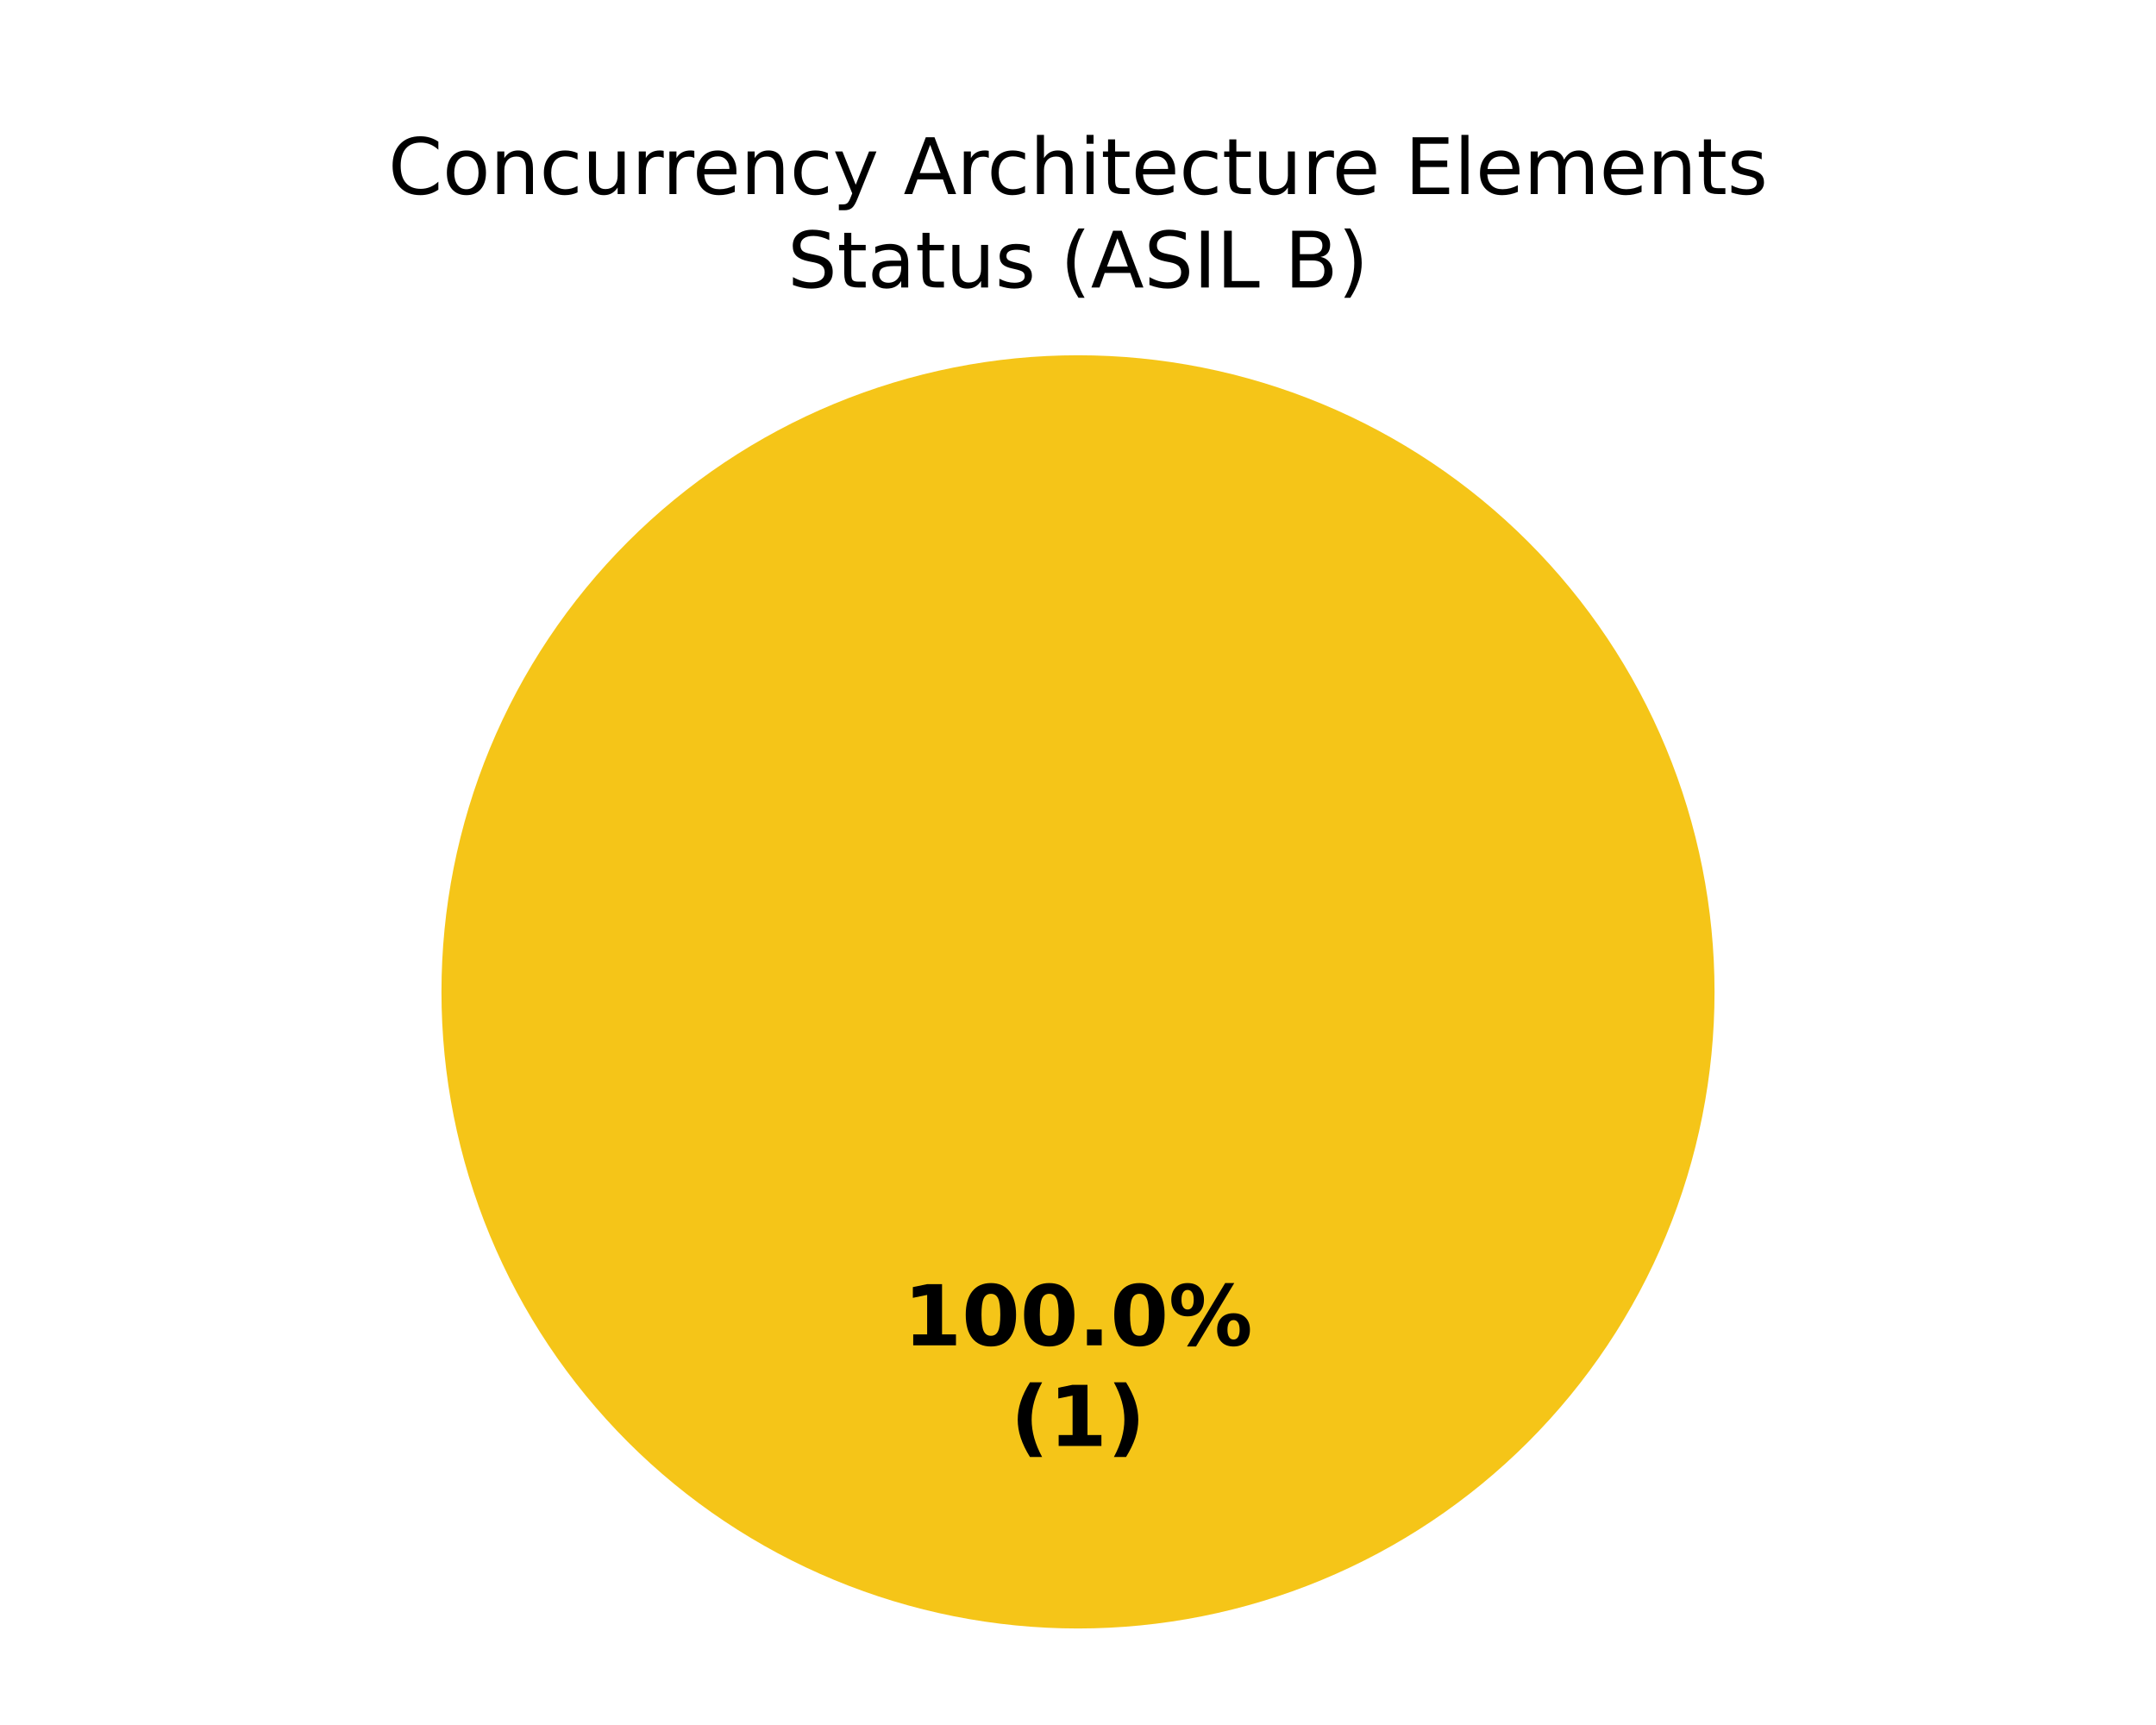
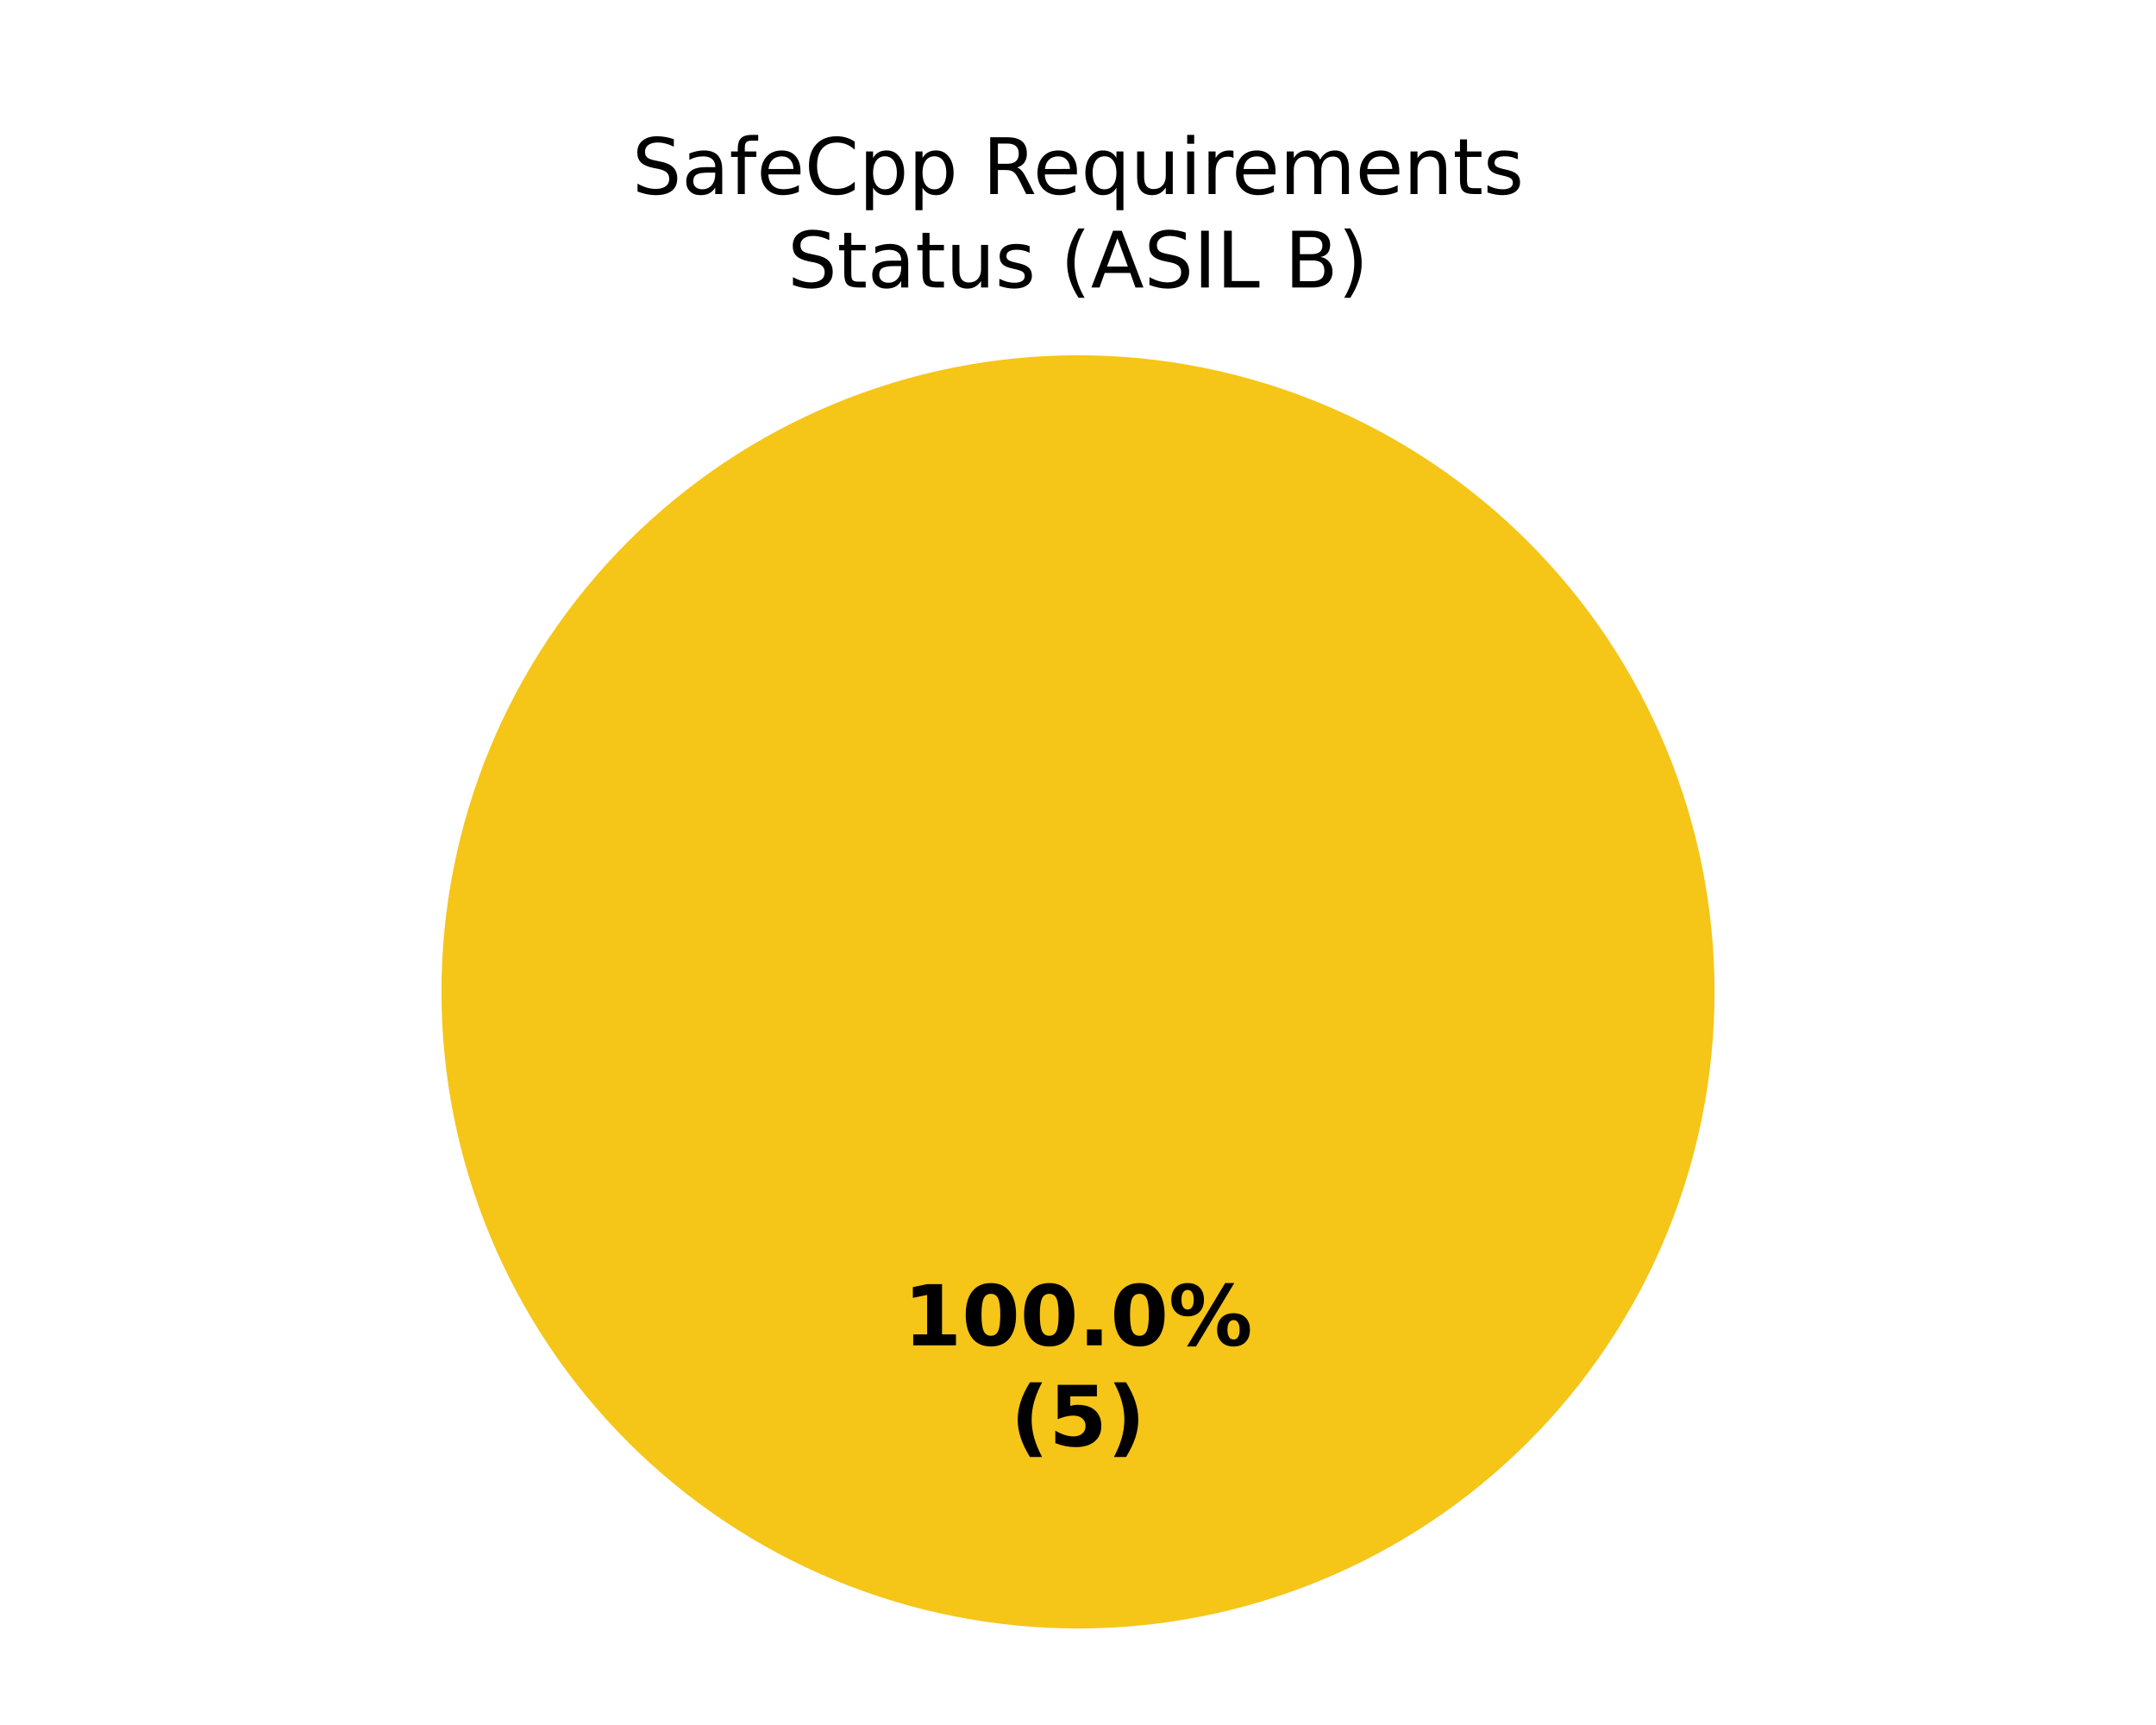
<svg xmlns="http://www.w3.org/2000/svg" xmlns:xlink="http://www.w3.org/1999/xlink" width="360pt" height="288pt" viewBox="0 0 360 288" version="1.1">
  <defs>
    <style type="text/css">*{stroke-linejoin: round; stroke-linecap: butt}</style>
  </defs>
  <g id="figure_1">
    <g id="patch_1">
      <path d="M 0 288  L 360 288  L 360 0  L 0 0  z " style="fill: #ffffff" />
    </g>
    <g id="axes_1">
      <g id="patch_2">
        <path d="M 180 59.314  C 180 59.314 180 59.314 180 59.314  L 180 165.6  z " style="fill: #37a12d" />
      </g>
      <g id="patch_3">
        <path d="M 286.286 165.6  C 286.286 151.643 283.536 137.821 278.195 124.926  C 272.854 112.031 265.025 100.314 255.155 90.445  C 245.286 80.575 233.569 72.746 220.674 67.405  C 207.779 62.064 193.957 59.314 180 59.314  C 166.043 59.314 152.221 62.064 139.326 67.405  C 126.431 72.746 114.714 80.575 104.845 90.445  C 94.975 100.314 87.146 112.031 81.805 124.926  C 76.464 137.821 73.714 151.643 73.714 165.6  C 73.714 179.557 76.464 193.379 81.805 206.274  C 87.146 219.169 94.975 230.886 104.845 240.755  C 114.714 250.625 126.431 258.454 139.326 263.795  C 152.221 269.136 166.043 271.886 180 271.886  C 193.957 271.886 207.779 269.136 220.674 263.795  C 233.569 258.454 245.286 250.625 255.155 240.755  C 265.025 230.886 272.854 219.169 278.195 206.274  C 283.536 193.379 286.286 179.557 286.286 165.6  M 180 165.6  z " style="fill: #f5c518" />
      </g>
      <g id="patch_4">
        <path d="M 180 59.314  C 180 59.314 180 59.314 180 59.314  L 180 165.6  z " style="fill: #ca2828" />
      </g>
      <g id="matplotlib.axis_1" />
      <g id="matplotlib.axis_2" />
      <g id="text_1">
        <g transform="translate(150.845 224.6068) scale(0.14 -0.14)">
          <defs>
            <path id="DejaVuSans-Bold-14" d="M 750 831  L 1813 831  L 1813 3847  L 722 3622  L 722 4441  L 1806 4666  L 2950 4666  L 2950 831  L 4013 831  L 4013 0  L 750 0  L 750 831  z " transform="scale(0.015625)" />
            <path id="DejaVuSans-Bold-13" d="M 2944 2338  Q 2944 3213 2780 3570  Q 2616 3928 2228 3928  Q 1841 3928 1675 3570  Q 1509 3213 1509 2338  Q 1509 1453 1675 1090  Q 1841 728 2228 728  Q 2613 728 2778 1090  Q 2944 1453 2944 2338  z M 4147 2328  Q 4147 1169 3647 539  Q 3147 -91 2228 -91  Q 1306 -91 806 539  Q 306 1169 306 2328  Q 306 3491 806 4120  Q 1306 4750 2228 4750  Q 3147 4750 3647 4120  Q 4147 3491 4147 2328  z " transform="scale(0.015625)" />
            <path id="DejaVuSans-Bold-11" d="M 653 1209  L 1778 1209  L 1778 0  L 653 0  L 653 1209  z " transform="scale(0.015625)" />
            <path id="DejaVuSans-Bold-8" d="M 4959 1925  Q 4738 1925 4616 1733  Q 4494 1541 4494 1184  Q 4494 825 4614 633  Q 4734 441 4959 441  Q 5184 441 5303 633  Q 5422 825 5422 1184  Q 5422 1541 5301 1733  Q 5181 1925 4959 1925  z M 4959 2450  Q 5541 2450 5875 2112  Q 6209 1775 6209 1184  Q 6209 594 5875 251  Q 5541 -91 4959 -91  Q 4378 -91 4042 251  Q 3706 594 3706 1184  Q 3706 1772 4042 2111  Q 4378 2450 4959 2450  z M 2094 -91  L 1403 -91  L 4319 4750  L 5013 4750  L 2094 -91  z M 1453 4750  Q 2034 4750 2367 4411  Q 2700 4072 2700 3481  Q 2700 2891 2367 2550  Q 2034 2209 1453 2209  Q 872 2209 539 2550  Q 206 2891 206 3481  Q 206 4072 539 4411  Q 872 4750 1453 4750  z M 1453 4225  Q 1228 4225 1106 4031  Q 984 3838 984 3481  Q 984 3122 1106 2926  Q 1228 2731 1453 2731  Q 1678 2731 1798 2926  Q 1919 3122 1919 3481  Q 1919 3838 1797 4031  Q 1675 4225 1453 4225  z " transform="scale(0.015625)" />
          </defs>
          <use xlink:href="#DejaVuSans-Bold-14" />
          <use xlink:href="#DejaVuSans-Bold-13" transform="translate(69.57812 0)" />
          <use xlink:href="#DejaVuSans-Bold-13" transform="translate(139.1562 0)" />
          <use xlink:href="#DejaVuSans-Bold-11" transform="translate(208.7344 0)" />
          <use xlink:href="#DejaVuSans-Bold-13" transform="translate(246.7188 0)" />
          <use xlink:href="#DejaVuSans-Bold-8" transform="translate(316.2969 0)" />
        </g>
        <g transform="translate(168.7311 241.4095) scale(0.14 -0.14)">
          <defs>
            <path id="DejaVuSans-Bold-b" d="M 2413 -844  L 1484 -844  Q 1006 -72 778 623  Q 550 1319 550 2003  Q 550 2688 779 3389  Q 1009 4091 1484 4856  L 2413 4856  Q 2013 4116 1813 3408  Q 1613 2700 1613 2009  Q 1613 1319 1811 609  Q 2009 -100 2413 -844  z " transform="scale(0.015625)" />
+             <path id="DejaVuSans-Bold-18" d="M 678 4666  L 3669 4666  L 3669 3781  L 1638 3781  L 1638 3059  Q 1775 3097 1914 3117  Q 2053 3138 2203 3138  Q 3056 3138 3531 2711  Q 4006 2284 4006 1522  Q 4006 766 3489 337  Q 2972 -91 2053 -91  Q 1656 -91 1267 -14  Q 878 63 494 219  L 494 1166  Q 875 947 1217 837  Q 1559 728 1863 728  Q 2300 728 2551 942  Q 2803 1156 2803 1522  Q 2803 1891 2551 2103  Q 2300 2316 1863 2316  Q 1603 2316 1309 2248  Q 1016 2181 678 2041  L 678 4666  z " transform="scale(0.015625)" />
            <path id="DejaVuSans-Bold-c" d="M 513 -844  Q 913 -100 1113 609  Q 1313 1319 1313 2009  Q 1313 2700 1113 3408  Q 913 4116 513 4856  L 1441 4856  Q 1916 4091 2145 3389  Q 2375 2688 2375 2003  Q 2375 1319 2147 623  Q 1919 -72 1441 -844  L 513 -844  z " transform="scale(0.015625)" />
          </defs>
          <use xlink:href="#DejaVuSans-Bold-b" />
-           <use xlink:href="#DejaVuSans-Bold-14" transform="translate(45.70312 0)" />
+           <use xlink:href="#DejaVuSans-Bold-18" transform="translate(45.70312 0)" />
          <use xlink:href="#DejaVuSans-Bold-c" transform="translate(115.2812 0)" />
        </g>
      </g>
      <g id="text_2">
-         <g transform="translate(64.82305 32.39746) scale(0.13 -0.13)">
+         <g transform="translate(105.5557 32.39746) scale(0.13 -0.13)">
          <defs>
+             <path id="DejaVuSans-36" d="M 3425 4513  L 3425 3897  Q 3066 4069 2747 4153  Q 2428 4238 2131 4238  Q 1616 4238 1336 4038  Q 1056 3838 1056 3469  Q 1056 3159 1242 3001  Q 1428 2844 1947 2747  L 2328 2669  Q 3034 2534 3370 2195  Q 3706 1856 3706 1288  Q 3706 609 3251 259  Q 2797 -91 1919 -91  Q 1588 -91 1214 -16  Q 841 59 441 206  L 441 856  Q 825 641 1194 531  Q 1563 422 1919 422  Q 2459 422 2753 634  Q 3047 847 3047 1241  Q 3047 1584 2836 1778  Q 2625 1972 2144 2069  L 1759 2144  Q 1053 2284 737 2584  Q 422 2884 422 3419  Q 422 4038 858 4394  Q 1294 4750 2059 4750  Q 2388 4750 2728 4690  Q 3069 4631 3425 4513  z " transform="scale(0.015625)" />
+             <path id="DejaVuSans-44" d="M 2194 1759  Q 1497 1759 1228 1600  Q 959 1441 959 1056  Q 959 750 1161 570  Q 1363 391 1709 391  Q 2188 391 2477 730  Q 2766 1069 2766 1631  L 2766 1759  L 2194 1759  z M 3341 1997  L 3341 0  L 2766 0  L 2766 531  Q 2569 213 2275 61  Q 1981 -91 1556 -91  Q 1019 -91 701 211  Q 384 513 384 1019  Q 384 1609 779 1909  Q 1175 2209 1959 2209  L 2766 2209  L 2766 2266  Q 2766 2663 2505 2880  Q 2244 3097 1772 3097  Q 1472 3097 1187 3025  Q 903 2953 641 2809  L 641 3341  Q 956 3463 1253 3523  Q 1550 3584 1831 3584  Q 2591 3584 2966 3190  Q 3341 2797 3341 1997  z " transform="scale(0.015625)" />
+             <path id="DejaVuSans-49" d="M 2375 4863  L 2375 4384  L 1825 4384  Q 1516 4384 1395 4259  Q 1275 4134 1275 3809  L 1275 3500  L 2222 3500  L 2222 3053  L 1275 3053  L 1275 0  L 697 0  L 697 3053  L 147 3053  L 147 3500  L 697 3500  L 697 3744  Q 697 4328 969 4595  Q 1241 4863 1831 4863  L 2375 4863  z " transform="scale(0.015625)" />
+             <path id="DejaVuSans-48" d="M 3597 1894  L 3597 1613  L 953 1613  Q 991 1019 1311 708  Q 1631 397 2203 397  Q 2534 397 2845 478  Q 3156 559 3463 722  L 3463 178  Q 3153 47 2828 -22  Q 2503 -91 2169 -91  Q 1331 -91 842 396  Q 353 884 353 1716  Q 353 2575 817 3079  Q 1281 3584 2069 3584  Q 2775 3584 3186 3129  Q 3597 2675 3597 1894  z M 3022 2063  Q 3016 2534 2758 2815  Q 2500 3097 2075 3097  Q 1594 3097 1305 2825  Q 1016 2553 972 2059  L 3022 2063  z " transform="scale(0.015625)" />
            <path id="DejaVuSans-26" d="M 4122 4306  L 4122 3641  Q 3803 3938 3442 4084  Q 3081 4231 2675 4231  Q 1875 4231 1450 3742  Q 1025 3253 1025 2328  Q 1025 1406 1450 917  Q 1875 428 2675 428  Q 3081 428 3442 575  Q 3803 722 4122 1019  L 4122 359  Q 3791 134 3420 21  Q 3050 -91 2638 -91  Q 1578 -91 968 557  Q 359 1206 359 2328  Q 359 3453 968 4101  Q 1578 4750 2638 4750  Q 3056 4750 3426 4639  Q 3797 4528 4122 4306  z " transform="scale(0.015625)" />
-             <path id="DejaVuSans-52" d="M 1959 3097  Q 1497 3097 1228 2736  Q 959 2375 959 1747  Q 959 1119 1226 758  Q 1494 397 1959 397  Q 2419 397 2687 759  Q 2956 1122 2956 1747  Q 2956 2369 2687 2733  Q 2419 3097 1959 3097  z M 1959 3584  Q 2709 3584 3137 3096  Q 3566 2609 3566 1747  Q 3566 888 3137 398  Q 2709 -91 1959 -91  Q 1206 -91 779 398  Q 353 888 353 1747  Q 353 2609 779 3096  Q 1206 3584 1959 3584  z " transform="scale(0.015625)" />
+             <path id="DejaVuSans-53" d="M 1159 525  L 1159 -1331  L 581 -1331  L 581 3500  L 1159 3500  L 1159 2969  Q 1341 3281 1617 3432  Q 1894 3584 2278 3584  Q 2916 3584 3314 3078  Q 3713 2572 3713 1747  Q 3713 922 3314 415  Q 2916 -91 2278 -91  Q 1894 -91 1617 61  Q 1341 213 1159 525  z M 3116 1747  Q 3116 2381 2855 2742  Q 2594 3103 2138 3103  Q 1681 3103 1420 2742  Q 1159 2381 1159 1747  Q 1159 1113 1420 752  Q 1681 391 2138 391  Q 2594 391 2855 752  Q 3116 1113 3116 1747  z " transform="scale(0.015625)" />
+             <path id="DejaVuSans-3" transform="scale(0.015625)" />
+             <path id="DejaVuSans-35" d="M 2841 2188  Q 3044 2119 3236 1894  Q 3428 1669 3622 1275  L 4263 0  L 3584 0  L 2988 1197  Q 2756 1666 2539 1819  Q 2322 1972 1947 1972  L 1259 1972  L 1259 0  L 628 0  L 628 4666  L 2053 4666  Q 2853 4666 3247 4331  Q 3641 3997 3641 3322  Q 3641 2881 3436 2590  Q 3231 2300 2841 2188  z M 1259 4147  L 1259 2491  L 2053 2491  Q 2509 2491 2742 2702  Q 2975 2913 2975 3322  Q 2975 3731 2742 3939  Q 2509 4147 2053 4147  L 1259 4147  z " transform="scale(0.015625)" />
+             <path id="DejaVuSans-54" d="M 947 1747  Q 947 1113 1208 752  Q 1469 391 1925 391  Q 2381 391 2643 752  Q 2906 1113 2906 1747  Q 2906 2381 2643 2742  Q 2381 3103 1925 3103  Q 1469 3103 1208 2742  Q 947 2381 947 1747  z M 2906 525  Q 2725 213 2448 61  Q 2172 -91 1784 -91  Q 1150 -91 751 415  Q 353 922 353 1747  Q 353 2572 751 3078  Q 1150 3584 1784 3584  Q 2172 3584 2448 3432  Q 2725 3281 2906 2969  L 2906 3500  L 3481 3500  L 3481 -1331  L 2906 -1331  L 2906 525  z " transform="scale(0.015625)" />
+             <path id="DejaVuSans-58" d="M 544 1381  L 544 3500  L 1119 3500  L 1119 1403  Q 1119 906 1312 657  Q 1506 409 1894 409  Q 2359 409 2629 706  Q 2900 1003 2900 1516  L 2900 3500  L 3475 3500  L 3475 0  L 2900 0  L 2900 538  Q 2691 219 2414 64  Q 2138 -91 1772 -91  Q 1169 -91 856 284  Q 544 659 544 1381  z M 1991 3584  L 1991 3584  z " transform="scale(0.015625)" />
+             <path id="DejaVuSans-4c" d="M 603 3500  L 1178 3500  L 1178 0  L 603 0  L 603 3500  z M 603 4863  L 1178 4863  L 1178 4134  L 603 4134  L 603 4863  z " transform="scale(0.015625)" />
+             <path id="DejaVuSans-55" d="M 2631 2963  Q 2534 3019 2420 3045  Q 2306 3072 2169 3072  Q 1681 3072 1420 2755  Q 1159 2438 1159 1844  L 1159 0  L 581 0  L 581 3500  L 1159 3500  L 1159 2956  Q 1341 3275 1631 3429  Q 1922 3584 2338 3584  Q 2397 3584 2469 3576  Q 2541 3569 2628 3553  L 2631 2963  z " transform="scale(0.015625)" />
+             <path id="DejaVuSans-50" d="M 3328 2828  Q 3544 3216 3844 3400  Q 4144 3584 4550 3584  Q 5097 3584 5394 3201  Q 5691 2819 5691 2113  L 5691 0  L 5113 0  L 5113 2094  Q 5113 2597 4934 2840  Q 4756 3084 4391 3084  Q 3944 3084 3684 2787  Q 3425 2491 3425 1978  L 3425 0  L 2847 0  L 2847 2094  Q 2847 2600 2669 2842  Q 2491 3084 2119 3084  Q 1678 3084 1418 2786  Q 1159 2488 1159 1978  L 1159 0  L 581 0  L 581 3500  L 1159 3500  L 1159 2956  Q 1356 3278 1631 3431  Q 1906 3584 2284 3584  Q 2666 3584 2933 3390  Q 3200 3197 3328 2828  z " transform="scale(0.015625)" />
            <path id="DejaVuSans-51" d="M 3513 2113  L 3513 0  L 2938 0  L 2938 2094  Q 2938 2591 2744 2837  Q 2550 3084 2163 3084  Q 1697 3084 1428 2787  Q 1159 2491 1159 1978  L 1159 0  L 581 0  L 581 3500  L 1159 3500  L 1159 2956  Q 1366 3272 1645 3428  Q 1925 3584 2291 3584  Q 2894 3584 3203 3211  Q 3513 2838 3513 2113  z " transform="scale(0.015625)" />
-             <path id="DejaVuSans-46" d="M 3122 3366  L 3122 2828  Q 2878 2963 2633 3030  Q 2388 3097 2138 3097  Q 1578 3097 1268 2742  Q 959 2388 959 1747  Q 959 1106 1268 751  Q 1578 397 2138 397  Q 2388 397 2633 464  Q 2878 531 3122 666  L 3122 134  Q 2881 22 2623 -34  Q 2366 -91 2075 -91  Q 1284 -91 818 406  Q 353 903 353 1747  Q 353 2603 823 3093  Q 1294 3584 2113 3584  Q 2378 3584 2631 3529  Q 2884 3475 3122 3366  z " transform="scale(0.015625)" />
-             <path id="DejaVuSans-58" d="M 544 1381  L 544 3500  L 1119 3500  L 1119 1403  Q 1119 906 1312 657  Q 1506 409 1894 409  Q 2359 409 2629 706  Q 2900 1003 2900 1516  L 2900 3500  L 3475 3500  L 3475 0  L 2900 0  L 2900 538  Q 2691 219 2414 64  Q 2138 -91 1772 -91  Q 1169 -91 856 284  Q 544 659 544 1381  z M 1991 3584  L 1991 3584  z " transform="scale(0.015625)" />
-             <path id="DejaVuSans-55" d="M 2631 2963  Q 2534 3019 2420 3045  Q 2306 3072 2169 3072  Q 1681 3072 1420 2755  Q 1159 2438 1159 1844  L 1159 0  L 581 0  L 581 3500  L 1159 3500  L 1159 2956  Q 1341 3275 1631 3429  Q 1922 3584 2338 3584  Q 2397 3584 2469 3576  Q 2541 3569 2628 3553  L 2631 2963  z " transform="scale(0.015625)" />
-             <path id="DejaVuSans-48" d="M 3597 1894  L 3597 1613  L 953 1613  Q 991 1019 1311 708  Q 1631 397 2203 397  Q 2534 397 2845 478  Q 3156 559 3463 722  L 3463 178  Q 3153 47 2828 -22  Q 2503 -91 2169 -91  Q 1331 -91 842 396  Q 353 884 353 1716  Q 353 2575 817 3079  Q 1281 3584 2069 3584  Q 2775 3584 3186 3129  Q 3597 2675 3597 1894  z M 3022 2063  Q 3016 2534 2758 2815  Q 2500 3097 2075 3097  Q 1594 3097 1305 2825  Q 1016 2553 972 2059  L 3022 2063  z " transform="scale(0.015625)" />
-             <path id="DejaVuSans-5c" d="M 2059 -325  Q 1816 -950 1584 -1140  Q 1353 -1331 966 -1331  L 506 -1331  L 506 -850  L 844 -850  Q 1081 -850 1212 -737  Q 1344 -625 1503 -206  L 1606 56  L 191 3500  L 800 3500  L 1894 763  L 2988 3500  L 3597 3500  L 2059 -325  z " transform="scale(0.015625)" />
-             <path id="DejaVuSans-3" transform="scale(0.015625)" />
-             <path id="DejaVuSans-24" d="M 2188 4044  L 1331 1722  L 3047 1722  L 2188 4044  z M 1831 4666  L 2547 4666  L 4325 0  L 3669 0  L 3244 1197  L 1141 1197  L 716 0  L 50 0  L 1831 4666  z " transform="scale(0.015625)" />
-             <path id="DejaVuSans-4b" d="M 3513 2113  L 3513 0  L 2938 0  L 2938 2094  Q 2938 2591 2744 2837  Q 2550 3084 2163 3084  Q 1697 3084 1428 2787  Q 1159 2491 1159 1978  L 1159 0  L 581 0  L 581 4863  L 1159 4863  L 1159 2956  Q 1366 3272 1645 3428  Q 1925 3584 2291 3584  Q 2894 3584 3203 3211  Q 3513 2838 3513 2113  z " transform="scale(0.015625)" />
-             <path id="DejaVuSans-4c" d="M 603 3500  L 1178 3500  L 1178 0  L 603 0  L 603 3500  z M 603 4863  L 1178 4863  L 1178 4134  L 603 4134  L 603 4863  z " transform="scale(0.015625)" />
            <path id="DejaVuSans-57" d="M 1172 4494  L 1172 3500  L 2356 3500  L 2356 3053  L 1172 3053  L 1172 1153  Q 1172 725 1289 603  Q 1406 481 1766 481  L 2356 481  L 2356 0  L 1766 0  Q 1100 0 847 248  Q 594 497 594 1153  L 594 3053  L 172 3053  L 172 3500  L 594 3500  L 594 4494  L 1172 4494  z " transform="scale(0.015625)" />
-             <path id="DejaVuSans-28" d="M 628 4666  L 3578 4666  L 3578 4134  L 1259 4134  L 1259 2753  L 3481 2753  L 3481 2222  L 1259 2222  L 1259 531  L 3634 531  L 3634 0  L 628 0  L 628 4666  z " transform="scale(0.015625)" />
-             <path id="DejaVuSans-4f" d="M 603 4863  L 1178 4863  L 1178 0  L 603 0  L 603 4863  z " transform="scale(0.015625)" />
-             <path id="DejaVuSans-50" d="M 3328 2828  Q 3544 3216 3844 3400  Q 4144 3584 4550 3584  Q 5097 3584 5394 3201  Q 5691 2819 5691 2113  L 5691 0  L 5113 0  L 5113 2094  Q 5113 2597 4934 2840  Q 4756 3084 4391 3084  Q 3944 3084 3684 2787  Q 3425 2491 3425 1978  L 3425 0  L 2847 0  L 2847 2094  Q 2847 2600 2669 2842  Q 2491 3084 2119 3084  Q 1678 3084 1418 2786  Q 1159 2488 1159 1978  L 1159 0  L 581 0  L 581 3500  L 1159 3500  L 1159 2956  Q 1356 3278 1631 3431  Q 1906 3584 2284 3584  Q 2666 3584 2933 3390  Q 3200 3197 3328 2828  z " transform="scale(0.015625)" />
            <path id="DejaVuSans-56" d="M 2834 3397  L 2834 2853  Q 2591 2978 2328 3040  Q 2066 3103 1784 3103  Q 1356 3103 1142 2972  Q 928 2841 928 2578  Q 928 2378 1081 2264  Q 1234 2150 1697 2047  L 1894 2003  Q 2506 1872 2764 1633  Q 3022 1394 3022 966  Q 3022 478 2636 193  Q 2250 -91 1575 -91  Q 1294 -91 989 -36  Q 684 19 347 128  L 347 722  Q 666 556 975 473  Q 1284 391 1588 391  Q 1994 391 2212 530  Q 2431 669 2431 922  Q 2431 1156 2273 1281  Q 2116 1406 1581 1522  L 1381 1569  Q 847 1681 609 1914  Q 372 2147 372 2553  Q 372 3047 722 3315  Q 1072 3584 1716 3584  Q 2034 3584 2315 3537  Q 2597 3491 2834 3397  z " transform="scale(0.015625)" />
          </defs>
-           <use xlink:href="#DejaVuSans-26" />
-           <use xlink:href="#DejaVuSans-52" transform="translate(69.82812 0)" />
-           <use xlink:href="#DejaVuSans-51" transform="translate(131.0156 0)" />
-           <use xlink:href="#DejaVuSans-46" transform="translate(194.3906 0)" />
-           <use xlink:href="#DejaVuSans-58" transform="translate(249.375 0)" />
-           <use xlink:href="#DejaVuSans-55" transform="translate(312.75 0)" />
-           <use xlink:href="#DejaVuSans-55" transform="translate(352.1094 0)" />
-           <use xlink:href="#DejaVuSans-48" transform="translate(391.0156 0)" />
-           <use xlink:href="#DejaVuSans-51" transform="translate(452.5469 0)" />
-           <use xlink:href="#DejaVuSans-46" transform="translate(515.9219 0)" />
-           <use xlink:href="#DejaVuSans-5c" transform="translate(570.9062 0)" />
-           <use xlink:href="#DejaVuSans-3" transform="translate(630.0938 0)" />
-           <use xlink:href="#DejaVuSans-24" transform="translate(661.875 0)" />
-           <use xlink:href="#DejaVuSans-55" transform="translate(730.2812 0)" />
-           <use xlink:href="#DejaVuSans-46" transform="translate(769.1875 0)" />
-           <use xlink:href="#DejaVuSans-4b" transform="translate(824.1719 0)" />
-           <use xlink:href="#DejaVuSans-4c" transform="translate(887.5469 0)" />
-           <use xlink:href="#DejaVuSans-57" transform="translate(915.3281 0)" />
-           <use xlink:href="#DejaVuSans-48" transform="translate(954.5312 0)" />
-           <use xlink:href="#DejaVuSans-46" transform="translate(1016.062 0)" />
-           <use xlink:href="#DejaVuSans-57" transform="translate(1071.047 0)" />
-           <use xlink:href="#DejaVuSans-58" transform="translate(1110.25 0)" />
-           <use xlink:href="#DejaVuSans-55" transform="translate(1173.625 0)" />
-           <use xlink:href="#DejaVuSans-48" transform="translate(1212.531 0)" />
-           <use xlink:href="#DejaVuSans-3" transform="translate(1274.062 0)" />
-           <use xlink:href="#DejaVuSans-28" transform="translate(1305.844 0)" />
-           <use xlink:href="#DejaVuSans-4f" transform="translate(1369.031 0)" />
-           <use xlink:href="#DejaVuSans-48" transform="translate(1396.812 0)" />
-           <use xlink:href="#DejaVuSans-50" transform="translate(1458.344 0)" />
-           <use xlink:href="#DejaVuSans-48" transform="translate(1555.75 0)" />
-           <use xlink:href="#DejaVuSans-51" transform="translate(1617.281 0)" />
-           <use xlink:href="#DejaVuSans-57" transform="translate(1680.656 0)" />
-           <use xlink:href="#DejaVuSans-56" transform="translate(1719.859 0)" />
+           <use xlink:href="#DejaVuSans-36" />
+           <use xlink:href="#DejaVuSans-44" transform="translate(63.48438 0)" />
+           <use xlink:href="#DejaVuSans-49" transform="translate(124.7656 0)" />
+           <use xlink:href="#DejaVuSans-48" transform="translate(159.9688 0)" />
+           <use xlink:href="#DejaVuSans-26" transform="translate(221.5 0)" />
+           <use xlink:href="#DejaVuSans-53" transform="translate(291.3281 0)" />
+           <use xlink:href="#DejaVuSans-53" transform="translate(354.8125 0)" />
+           <use xlink:href="#DejaVuSans-3" transform="translate(418.2969 0)" />
+           <use xlink:href="#DejaVuSans-35" transform="translate(450.0781 0)" />
+           <use xlink:href="#DejaVuSans-48" transform="translate(515.0781 0)" />
+           <use xlink:href="#DejaVuSans-54" transform="translate(576.6094 0)" />
+           <use xlink:href="#DejaVuSans-58" transform="translate(640.0938 0)" />
+           <use xlink:href="#DejaVuSans-4c" transform="translate(703.4688 0)" />
+           <use xlink:href="#DejaVuSans-55" transform="translate(731.25 0)" />
+           <use xlink:href="#DejaVuSans-48" transform="translate(770.1562 0)" />
+           <use xlink:href="#DejaVuSans-50" transform="translate(831.6875 0)" />
+           <use xlink:href="#DejaVuSans-48" transform="translate(929.0938 0)" />
+           <use xlink:href="#DejaVuSans-51" transform="translate(990.625 0)" />
+           <use xlink:href="#DejaVuSans-57" transform="translate(1054 0)" />
+           <use xlink:href="#DejaVuSans-56" transform="translate(1093.203 0)" />
        </g>
        <g transform="translate(131.513 48) scale(0.13 -0.13)">
          <defs>
-             <path id="DejaVuSans-36" d="M 3425 4513  L 3425 3897  Q 3066 4069 2747 4153  Q 2428 4238 2131 4238  Q 1616 4238 1336 4038  Q 1056 3838 1056 3469  Q 1056 3159 1242 3001  Q 1428 2844 1947 2747  L 2328 2669  Q 3034 2534 3370 2195  Q 3706 1856 3706 1288  Q 3706 609 3251 259  Q 2797 -91 1919 -91  Q 1588 -91 1214 -16  Q 841 59 441 206  L 441 856  Q 825 641 1194 531  Q 1563 422 1919 422  Q 2459 422 2753 634  Q 3047 847 3047 1241  Q 3047 1584 2836 1778  Q 2625 1972 2144 2069  L 1759 2144  Q 1053 2284 737 2584  Q 422 2884 422 3419  Q 422 4038 858 4394  Q 1294 4750 2059 4750  Q 2388 4750 2728 4690  Q 3069 4631 3425 4513  z " transform="scale(0.015625)" />
-             <path id="DejaVuSans-44" d="M 2194 1759  Q 1497 1759 1228 1600  Q 959 1441 959 1056  Q 959 750 1161 570  Q 1363 391 1709 391  Q 2188 391 2477 730  Q 2766 1069 2766 1631  L 2766 1759  L 2194 1759  z M 3341 1997  L 3341 0  L 2766 0  L 2766 531  Q 2569 213 2275 61  Q 1981 -91 1556 -91  Q 1019 -91 701 211  Q 384 513 384 1019  Q 384 1609 779 1909  Q 1175 2209 1959 2209  L 2766 2209  L 2766 2266  Q 2766 2663 2505 2880  Q 2244 3097 1772 3097  Q 1472 3097 1187 3025  Q 903 2953 641 2809  L 641 3341  Q 956 3463 1253 3523  Q 1550 3584 1831 3584  Q 2591 3584 2966 3190  Q 3341 2797 3341 1997  z " transform="scale(0.015625)" />
            <path id="DejaVuSans-b" d="M 1984 4856  Q 1566 4138 1362 3434  Q 1159 2731 1159 2009  Q 1159 1288 1364 580  Q 1569 -128 1984 -844  L 1484 -844  Q 1016 -109 783 600  Q 550 1309 550 2009  Q 550 2706 781 3412  Q 1013 4119 1484 4856  L 1984 4856  z " transform="scale(0.015625)" />
+             <path id="DejaVuSans-24" d="M 2188 4044  L 1331 1722  L 3047 1722  L 2188 4044  z M 1831 4666  L 2547 4666  L 4325 0  L 3669 0  L 3244 1197  L 1141 1197  L 716 0  L 50 0  L 1831 4666  z " transform="scale(0.015625)" />
            <path id="DejaVuSans-2c" d="M 628 4666  L 1259 4666  L 1259 0  L 628 0  L 628 4666  z " transform="scale(0.015625)" />
            <path id="DejaVuSans-2f" d="M 628 4666  L 1259 4666  L 1259 531  L 3531 531  L 3531 0  L 628 0  L 628 4666  z " transform="scale(0.015625)" />
            <path id="DejaVuSans-25" d="M 1259 2228  L 1259 519  L 2272 519  Q 2781 519 3026 730  Q 3272 941 3272 1375  Q 3272 1813 3026 2020  Q 2781 2228 2272 2228  L 1259 2228  z M 1259 4147  L 1259 2741  L 2194 2741  Q 2656 2741 2882 2914  Q 3109 3088 3109 3444  Q 3109 3797 2882 3972  Q 2656 4147 2194 4147  L 1259 4147  z M 628 4666  L 2241 4666  Q 2963 4666 3353 4366  Q 3744 4066 3744 3513  Q 3744 3084 3544 2831  Q 3344 2578 2956 2516  Q 3422 2416 3680 2098  Q 3938 1781 3938 1306  Q 3938 681 3513 340  Q 3088 0 2303 0  L 628 0  L 628 4666  z " transform="scale(0.015625)" />
            <path id="DejaVuSans-c" d="M 513 4856  L 1013 4856  Q 1481 4119 1714 3412  Q 1947 2706 1947 2009  Q 1947 1309 1714 600  Q 1481 -109 1013 -844  L 513 -844  Q 928 -128 1133 580  Q 1338 1288 1338 2009  Q 1338 2731 1133 3434  Q 928 4138 513 4856  z " transform="scale(0.015625)" />
          </defs>
          <use xlink:href="#DejaVuSans-36" />
          <use xlink:href="#DejaVuSans-57" transform="translate(63.48438 0)" />
          <use xlink:href="#DejaVuSans-44" transform="translate(102.6875 0)" />
          <use xlink:href="#DejaVuSans-57" transform="translate(163.9688 0)" />
          <use xlink:href="#DejaVuSans-58" transform="translate(203.1719 0)" />
          <use xlink:href="#DejaVuSans-56" transform="translate(266.5469 0)" />
          <use xlink:href="#DejaVuSans-3" transform="translate(318.6406 0)" />
          <use xlink:href="#DejaVuSans-b" transform="translate(350.4219 0)" />
          <use xlink:href="#DejaVuSans-24" transform="translate(389.4375 0)" />
          <use xlink:href="#DejaVuSans-36" transform="translate(457.8438 0)" />
          <use xlink:href="#DejaVuSans-2c" transform="translate(521.3281 0)" />
          <use xlink:href="#DejaVuSans-2f" transform="translate(550.8281 0)" />
          <use xlink:href="#DejaVuSans-3" transform="translate(606.5469 0)" />
          <use xlink:href="#DejaVuSans-25" transform="translate(638.3281 0)" />
          <use xlink:href="#DejaVuSans-c" transform="translate(706.9375 0)" />
        </g>
      </g>
    </g>
  </g>
</svg>
